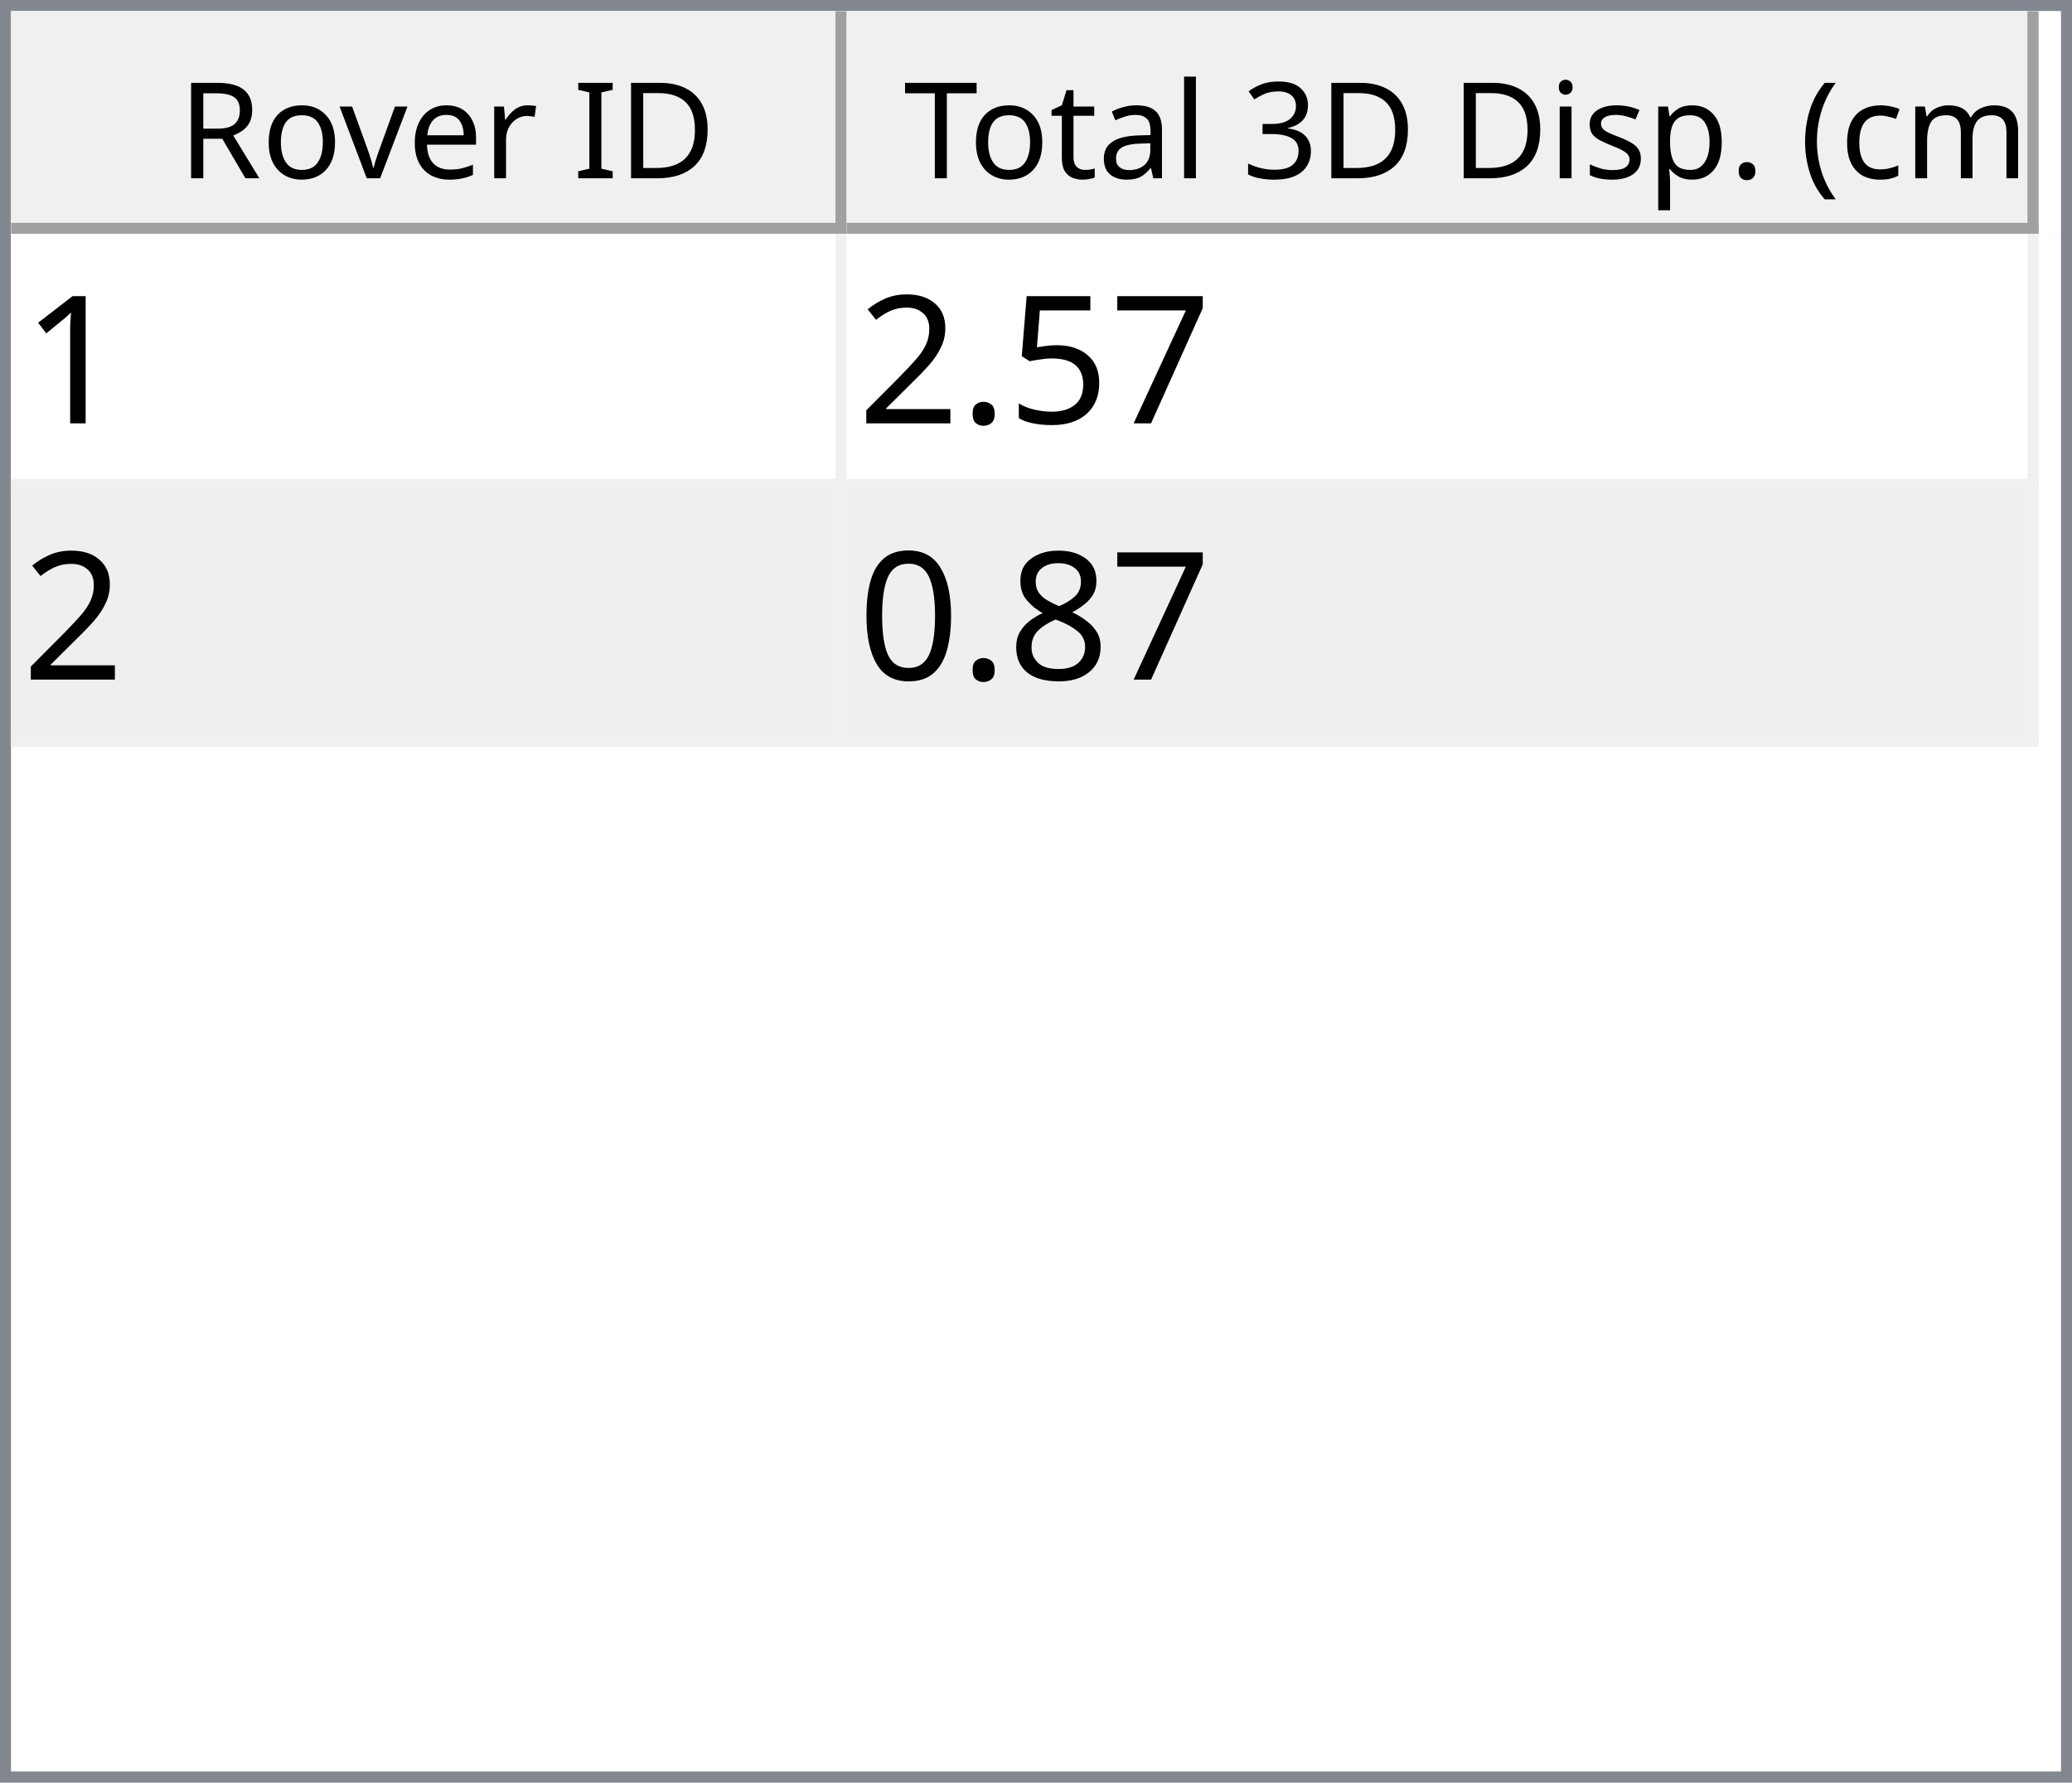
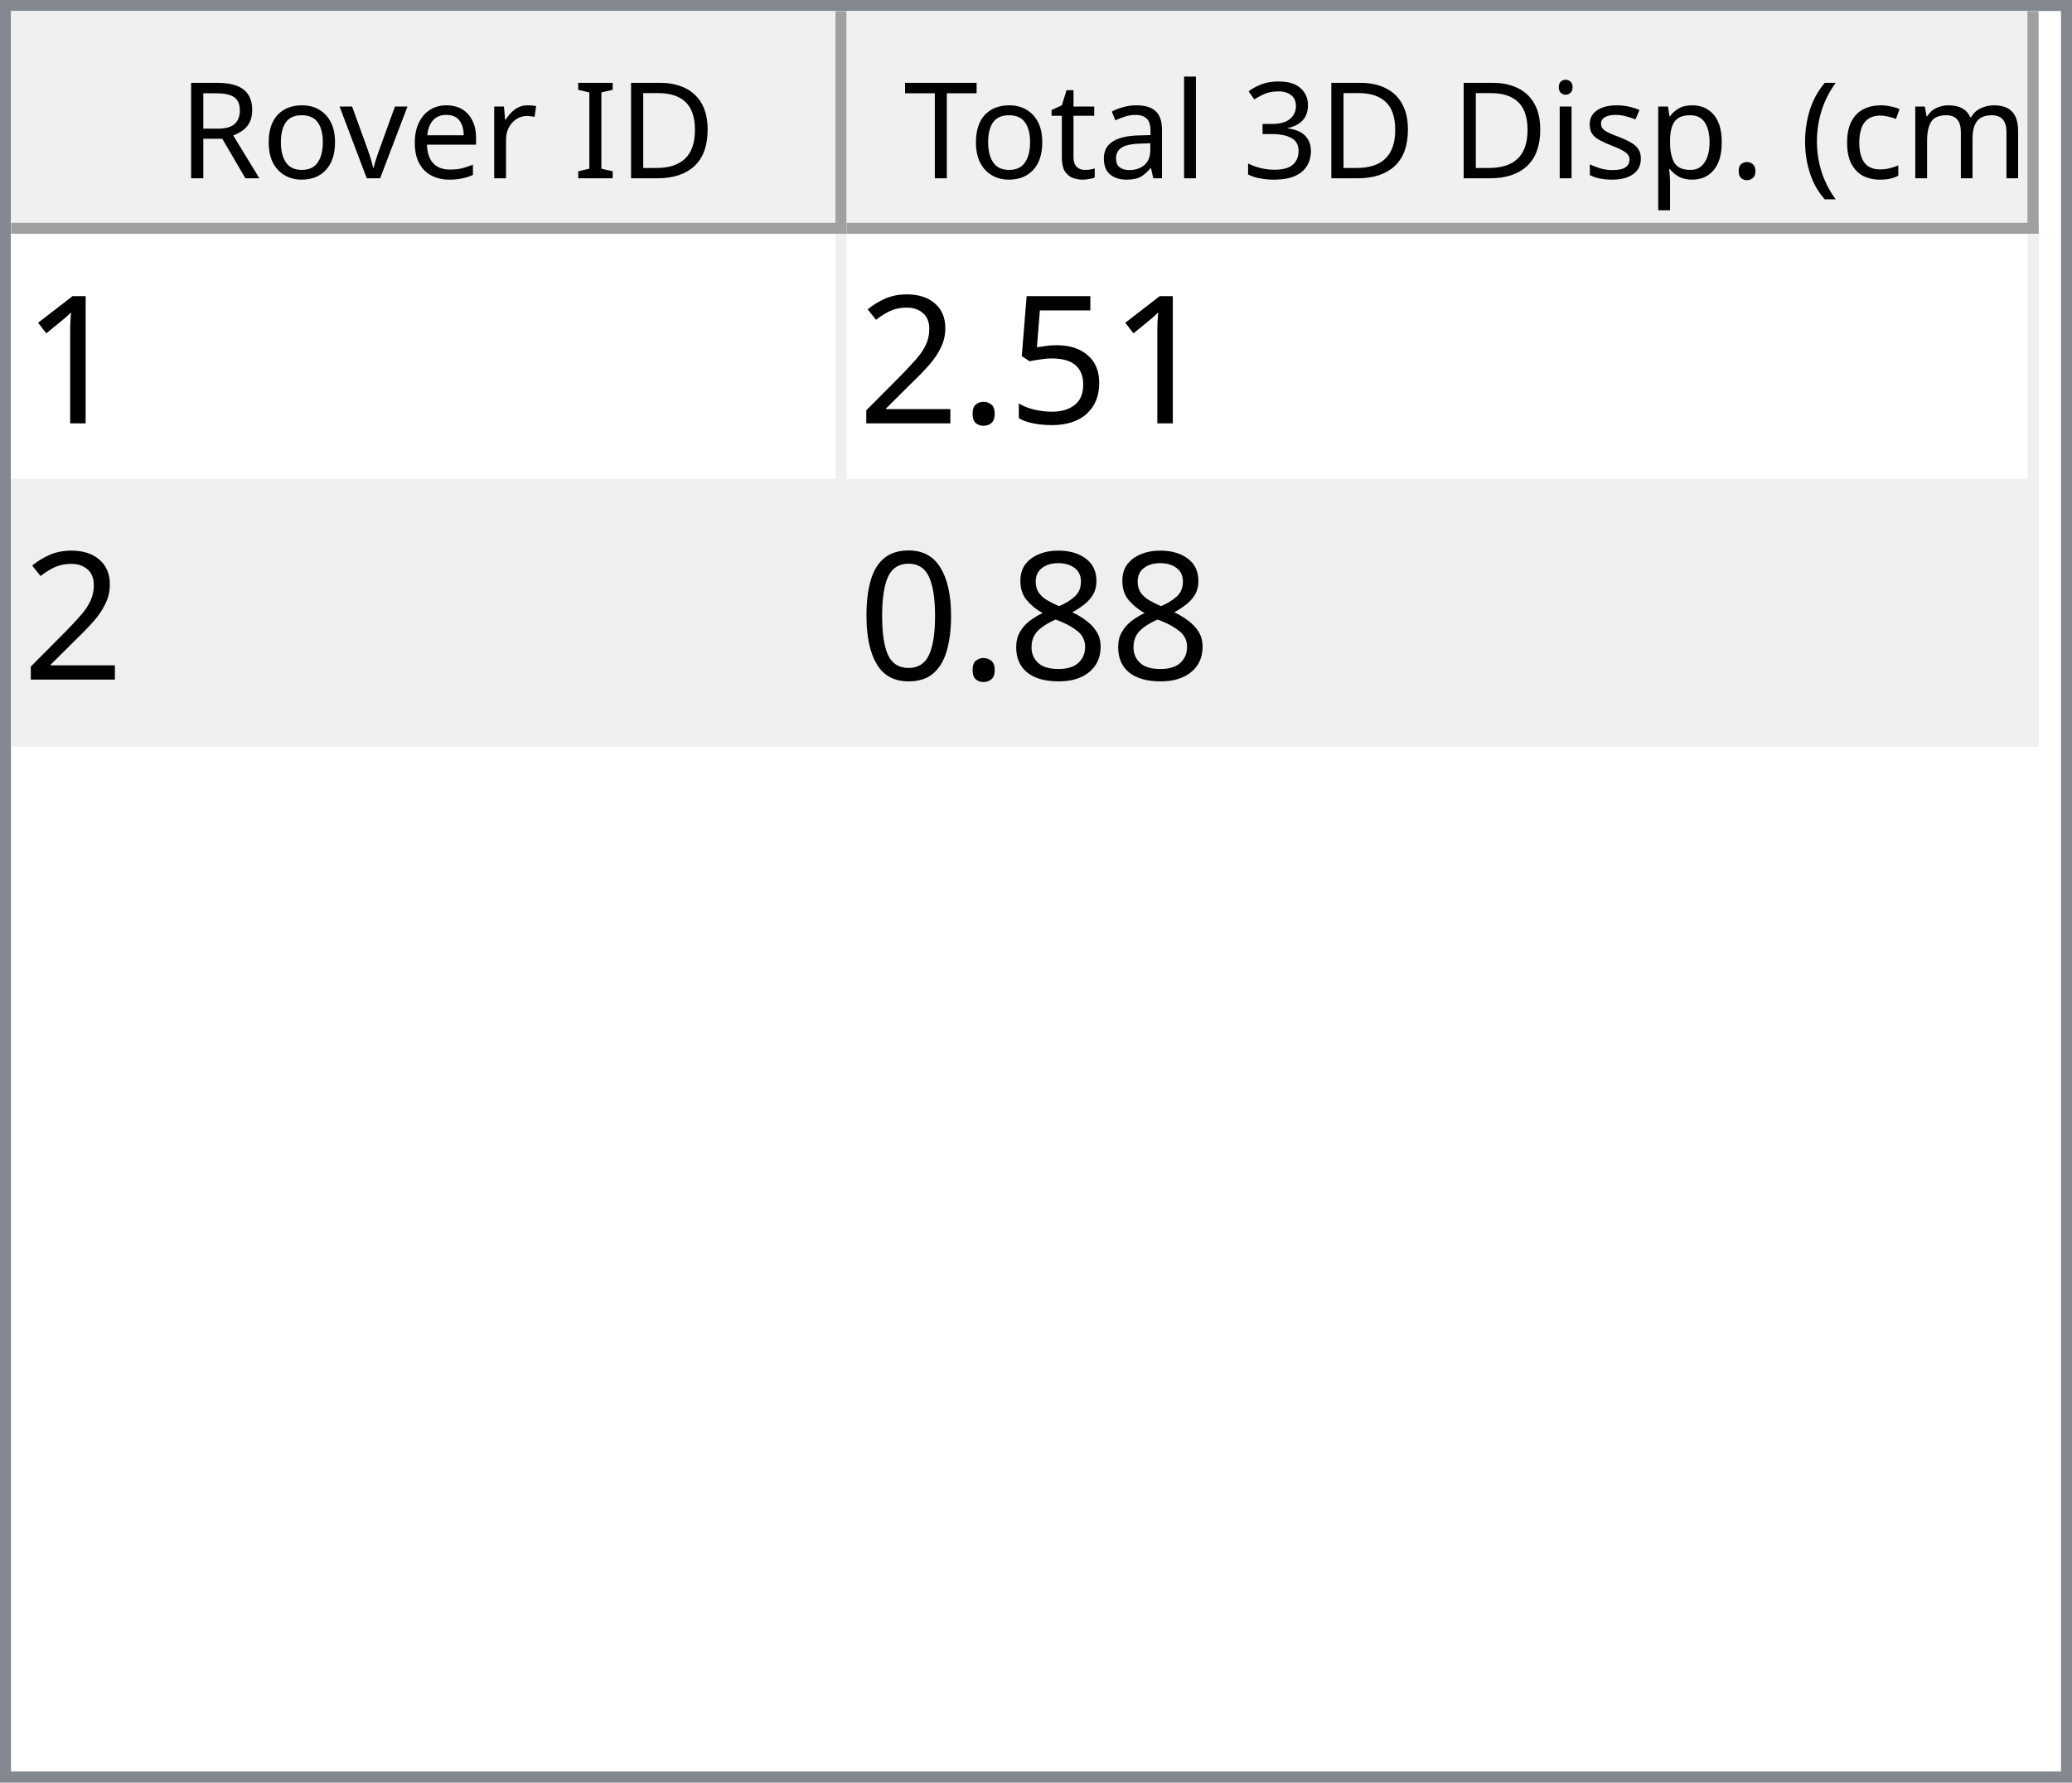
<svg xmlns="http://www.w3.org/2000/svg" style="fill-opacity:1; color-rendering:auto; color-interpolation:auto; text-rendering:auto; stroke:black; stroke-linecap:square; stroke-miterlimit:10; shape-rendering:auto; stroke-opacity:1; fill:black; stroke-dasharray:none; font-weight:normal; stroke-width:1; font-family:'Dialog'; font-style:normal; stroke-linejoin:miter; font-size:12px; stroke-dashoffset:0; image-rendering:auto;" width="186" height="160">
  <defs id="genericDefs" />
  <g>
    <defs id="defs1">
      <clipPath clipPathUnits="userSpaceOnUse" id="clipPath1">
        <path d="M0 0 L186 0 L186 160 L0 160 L0 0 Z" />
      </clipPath>
      <clipPath clipPathUnits="userSpaceOnUse" id="clipPath2">
        <path d="M0 0 L0 160 L186 160 L186 0 Z" />
      </clipPath>
      <clipPath clipPathUnits="userSpaceOnUse" id="clipPath3">
        <path d="M0 0 L0 20 L184 20 L184 0 Z" />
      </clipPath>
      <clipPath clipPathUnits="userSpaceOnUse" id="clipPath4">
        <path d="M0 0 L0 20 L75 20 L75 0 Z" />
      </clipPath>
      <clipPath clipPathUnits="userSpaceOnUse" id="clipPath5">
        <path d="M1 1 L1 19 L74 19 L74 1 Z" />
      </clipPath>
      <clipPath clipPathUnits="userSpaceOnUse" id="clipPath6">
        <path d="M0 0 L0 18 L73 18 L73 0 Z" />
      </clipPath>
      <clipPath clipPathUnits="userSpaceOnUse" id="clipPath7">
        <path d="M-0.5 -0.5 L-0.5 19.5 L74.5 19.5 L74.5 -0.5 Z" />
      </clipPath>
      <clipPath clipPathUnits="userSpaceOnUse" id="clipPath8">
        <path d="M0 0 L0 20 L107 20 L107 0 Z" />
      </clipPath>
      <clipPath clipPathUnits="userSpaceOnUse" id="clipPath9">
        <path d="M1 1 L1 19 L106 19 L106 1 Z" />
      </clipPath>
      <clipPath clipPathUnits="userSpaceOnUse" id="clipPath10">
        <path d="M0 0 L0 18 L105 18 L105 0 Z" />
      </clipPath>
      <clipPath clipPathUnits="userSpaceOnUse" id="clipPath11">
        <path d="M-0.5 -0.5 L-0.5 19.5 L106.5 19.5 L106.5 -0.5 Z" />
      </clipPath>
      <clipPath clipPathUnits="userSpaceOnUse" id="clipPath12">
        <path d="M0 0 L0 138 L184 138 L184 0 Z" />
      </clipPath>
      <clipPath clipPathUnits="userSpaceOnUse" id="clipPath13">
        <path d="M0 0 L0 46 L182 46 L182 0 Z" />
      </clipPath>
      <clipPath clipPathUnits="userSpaceOnUse" id="clipPath14">
        <path d="M-0.5 -0.5 L-0.5 45.5 L181.5 45.5 L181.5 -0.5 Z" />
      </clipPath>
      <clipPath clipPathUnits="userSpaceOnUse" id="clipPath15">
        <path d="M0 0 L0 22 L74 22 L74 0 Z" />
      </clipPath>
      <clipPath clipPathUnits="userSpaceOnUse" id="clipPath16">
        <path d="M0 0 L0 22 L106 22 L106 0 Z" />
      </clipPath>
      <font horiz-adv-x="64.551" id="font1">
        <font-face ascent="107.91" descent="25.098" units-per-em="100" style="font-style:normal; font-family:Segoe UI; font-weight:normal;" />
        <missing-glyph horiz-adv-x="64.551" d="M8.109 0 L8.109 68.266 L56.453 68.266 L56.453 0 L8.109 0 ZM15.328 7.234 L49.219 7.234 L49.219 61.031 L15.328 61.031 L15.328 7.234 Z" />
        <glyph unicode="D" horiz-adv-x="70.117" d="M9.188 0 L9.188 70.016 L28.516 70.016 Q65.531 70.016 65.531 35.891 Q65.531 19.672 55.25 9.836 Q44.969 0 27.734 0 L9.188 0 ZM17.391 62.594 L17.391 7.422 L27.828 7.422 Q41.609 7.422 49.273 14.797 Q56.938 22.172 56.938 35.688 Q56.938 62.594 28.328 62.594 L17.391 62.594 Z" />
        <glyph unicode="I" horiz-adv-x="26.611" d="M17.391 0 L9.188 0 L9.188 70.016 L17.391 70.016 L17.391 0 Z" />
        <glyph unicode=" " horiz-adv-x="27.393" d="" />
        <glyph unicode="r" horiz-adv-x="34.766" d="M34.188 41.891 Q32.078 43.5 28.125 43.5 Q23 43.5 19.555 38.672 Q16.109 33.844 16.109 25.484 L16.109 0 L8.109 0 L8.109 50 L16.109 50 L16.109 39.703 L16.312 39.703 Q18.016 44.969 21.531 47.922 Q25.047 50.875 29.391 50.875 Q32.516 50.875 34.188 50.203 L34.188 41.891 Z" />
        <glyph unicode="e" horiz-adv-x="52.295" d="M48.297 23 L12.984 23 Q13.188 14.656 17.484 10.109 Q21.781 5.562 29.297 5.562 Q37.75 5.562 44.828 11.141 L44.828 3.609 Q38.234 -1.172 27.391 -1.172 Q16.797 -1.172 10.742 5.641 Q4.688 12.453 4.688 24.812 Q4.688 36.469 11.305 43.82 Q17.922 51.172 27.734 51.172 Q37.547 51.172 42.922 44.828 Q48.297 38.484 48.297 27.203 L48.297 23 ZM40.094 29.781 Q40.047 36.719 36.75 40.578 Q33.453 44.438 27.594 44.438 Q21.922 44.438 17.969 40.383 Q14.016 36.328 13.094 29.781 L40.094 29.781 Z" />
        <glyph unicode="v" horiz-adv-x="47.9" d="M47.406 50 L27.484 0 L19.625 0 L0.688 50 L9.469 50 L22.172 13.672 Q23.578 9.672 23.922 6.688 L24.125 6.688 Q24.609 10.453 25.688 13.484 L38.969 50 L47.406 50 Z" />
        <glyph unicode="o" horiz-adv-x="58.594" d="M29 -1.172 Q17.922 -1.172 11.305 5.836 Q4.688 12.844 4.688 24.422 Q4.688 37.016 11.57 44.094 Q18.453 51.172 30.172 51.172 Q41.359 51.172 47.633 44.289 Q53.906 37.406 53.906 25.203 Q53.906 13.234 47.141 6.031 Q40.375 -1.172 29 -1.172 ZM29.594 44.438 Q21.875 44.438 17.383 39.188 Q12.891 33.938 12.891 24.703 Q12.891 15.828 17.43 10.695 Q21.969 5.562 29.594 5.562 Q37.359 5.562 41.531 10.594 Q45.703 15.625 45.703 24.906 Q45.703 34.281 41.531 39.359 Q37.359 44.438 29.594 44.438 Z" />
        <glyph unicode="R" horiz-adv-x="59.814" d="M59.375 0 L49.609 0 L37.891 19.625 Q36.281 22.359 34.766 24.289 Q33.25 26.219 31.664 27.438 Q30.078 28.656 28.25 29.219 Q26.422 29.781 24.125 29.781 L17.391 29.781 L17.391 0 L9.188 0 L9.188 70.016 L30.078 70.016 Q34.672 70.016 38.555 68.867 Q42.438 67.719 45.289 65.375 Q48.141 63.031 49.758 59.547 Q51.375 56.062 51.375 51.375 Q51.375 47.703 50.273 44.656 Q49.172 41.609 47.148 39.211 Q45.125 36.812 42.266 35.133 Q39.406 33.453 35.844 32.516 L35.844 32.328 Q37.594 31.547 38.891 30.547 Q40.188 29.547 41.359 28.18 Q42.531 26.812 43.68 25.078 Q44.828 23.344 46.234 21.047 L59.375 0 ZM17.391 62.594 L17.391 37.203 L28.516 37.203 Q31.594 37.203 34.203 38.133 Q36.812 39.062 38.719 40.797 Q40.625 42.531 41.703 45.047 Q42.781 47.562 42.781 50.688 Q42.781 56.297 39.141 59.445 Q35.5 62.594 28.609 62.594 L17.391 62.594 Z" />
        <glyph unicode=")" horiz-adv-x="30.176" d="M8.297 -15.922 L1.172 -15.922 Q16.406 2.344 16.406 26.812 Q16.406 51.469 1.078 70.016 L8.297 70.016 Q23.531 52.156 23.531 26.703 Q23.531 1.375 8.297 -15.922 Z" />
        <glyph unicode="m" horiz-adv-x="86.133" d="M79.109 0 L71.094 0 L71.094 28.719 Q71.094 37.016 68.531 40.727 Q65.969 44.438 59.906 44.438 Q54.781 44.438 51.195 39.75 Q47.609 35.062 47.609 28.516 L47.609 0 L39.594 0 L39.594 29.688 Q39.594 44.438 28.219 44.438 Q22.953 44.438 19.531 40.016 Q16.109 35.594 16.109 28.516 L16.109 0 L8.109 0 L8.109 50 L16.109 50 L16.109 42.094 L16.312 42.094 Q21.625 51.172 31.844 51.172 Q36.969 51.172 40.773 48.312 Q44.578 45.453 46 40.828 Q51.562 51.172 62.594 51.172 Q79.109 51.172 79.109 30.812 L79.109 0 Z" />
        <glyph unicode="c" horiz-adv-x="46.191" d="M42.188 2.297 Q36.422 -1.172 28.516 -1.172 Q17.828 -1.172 11.258 5.789 Q4.688 12.75 4.688 23.828 Q4.688 36.188 11.766 43.68 Q18.844 51.172 30.672 51.172 Q37.25 51.172 42.281 48.734 L42.281 40.531 Q36.719 44.438 30.375 44.438 Q22.703 44.438 17.797 38.945 Q12.891 33.453 12.891 24.516 Q12.891 15.719 17.508 10.641 Q22.125 5.562 29.891 5.562 Q36.422 5.562 42.188 9.906 L42.188 2.297 Z" />
        <glyph unicode="(" horiz-adv-x="30.176" d="M29.109 -15.922 L21.969 -15.922 Q6.844 1.375 6.844 26.703 Q6.844 52.156 21.969 70.016 L29.203 70.016 Q13.875 51.469 13.875 26.812 Q13.875 2.344 29.109 -15.922 Z" />
        <glyph unicode="." horiz-adv-x="21.68" d="M10.891 -1.078 Q8.641 -1.078 7.055 0.539 Q5.469 2.156 5.469 4.391 Q5.469 6.641 7.055 8.273 Q8.641 9.906 10.891 9.906 Q13.188 9.906 14.797 8.273 Q16.406 6.641 16.406 4.391 Q16.406 2.156 14.797 0.539 Q13.188 -1.078 10.891 -1.078 Z" />
        <glyph unicode="p" horiz-adv-x="58.789" d="M16.312 7.234 L16.109 7.234 L16.109 -23 L8.109 -23 L8.109 50 L16.109 50 L16.109 41.219 L16.312 41.219 Q22.219 51.172 33.594 51.172 Q43.266 51.172 48.688 44.461 Q54.109 37.75 54.109 26.469 Q54.109 13.922 48 6.375 Q41.891 -1.172 31.297 -1.172 Q21.578 -1.172 16.312 7.234 ZM16.109 27.391 L16.109 20.406 Q16.109 14.203 20.141 9.883 Q24.172 5.562 30.375 5.562 Q37.641 5.562 41.773 11.133 Q45.906 16.703 45.906 26.609 Q45.906 34.969 42.047 39.703 Q38.188 44.438 31.594 44.438 Q24.609 44.438 20.359 39.578 Q16.109 34.719 16.109 27.391 Z" />
        <glyph unicode="s" horiz-adv-x="42.432" d="M5.078 1.812 L5.078 10.406 Q11.625 5.562 19.484 5.562 Q30.031 5.562 30.031 12.594 Q30.031 14.594 29.125 15.992 Q28.219 17.391 26.68 18.461 Q25.141 19.531 23.07 20.383 Q21 21.234 18.609 22.172 Q15.281 23.484 12.766 24.828 Q10.25 26.172 8.57 27.859 Q6.891 29.547 6.031 31.695 Q5.172 33.844 5.172 36.719 Q5.172 40.234 6.789 42.945 Q8.406 45.656 11.086 47.484 Q13.766 49.312 17.211 50.242 Q20.656 51.172 24.312 51.172 Q30.812 51.172 35.938 48.922 L35.938 40.828 Q30.422 44.438 23.25 44.438 Q21 44.438 19.195 43.922 Q17.391 43.406 16.094 42.477 Q14.797 41.547 14.086 40.258 Q13.375 38.969 13.375 37.406 Q13.375 35.453 14.086 34.133 Q14.797 32.812 16.164 31.789 Q17.531 30.766 19.484 29.938 Q21.438 29.109 23.922 28.125 Q27.25 26.859 29.883 25.516 Q32.516 24.172 34.375 22.484 Q36.234 20.797 37.234 18.602 Q38.234 16.406 38.234 13.375 Q38.234 9.672 36.602 6.938 Q34.969 4.203 32.234 2.398 Q29.5 0.594 25.93 -0.289 Q22.359 -1.172 18.453 -1.172 Q10.75 -1.172 5.078 1.812 Z" />
        <glyph unicode="i" horiz-adv-x="24.219" d="M12.203 62.703 Q10.062 62.703 8.547 64.164 Q7.031 65.625 7.031 67.875 Q7.031 70.125 8.547 71.609 Q10.062 73.094 12.203 73.094 Q14.406 73.094 15.945 71.609 Q17.484 70.125 17.484 67.875 Q17.484 65.719 15.945 64.211 Q14.406 62.703 12.203 62.703 ZM16.109 0 L8.109 0 L8.109 50 L16.109 50 L16.109 0 Z" />
        <glyph unicode="3" horiz-adv-x="53.906" d="M46.531 19.828 Q46.531 15.094 44.75 11.211 Q42.969 7.328 39.719 4.57 Q36.469 1.812 31.93 0.297 Q27.391 -1.219 21.922 -1.219 Q11.922 -1.219 6 2.594 L6 11.188 Q13.094 5.609 22.219 5.609 Q25.875 5.609 28.828 6.539 Q31.781 7.469 33.906 9.227 Q36.031 10.984 37.18 13.477 Q38.328 15.969 38.328 19.094 Q38.328 32.812 18.797 32.812 L12.984 32.812 L12.984 39.594 L18.5 39.594 Q35.797 39.594 35.797 52.484 Q35.797 64.406 22.609 64.406 Q15.188 64.406 8.688 59.422 L8.688 67.188 Q15.375 71.188 24.609 71.188 Q29 71.188 32.57 69.969 Q36.141 68.75 38.68 66.555 Q41.219 64.359 42.609 61.281 Q44 58.203 44 54.5 Q44 40.672 30.031 36.719 L30.031 36.531 Q33.594 36.141 36.625 34.797 Q39.656 33.453 41.852 31.305 Q44.047 29.156 45.289 26.25 Q46.531 23.344 46.531 19.828 Z" />
        <glyph unicode="l" horiz-adv-x="24.219" d="M16.109 0 L8.109 0 L8.109 74.031 L16.109 74.031 L16.109 0 Z" />
        <glyph unicode="a" horiz-adv-x="50.879" d="M43.891 0 L35.891 0 L35.891 7.812 L35.688 7.812 Q30.469 -1.172 20.312 -1.172 Q12.844 -1.172 8.617 2.781 Q4.391 6.734 4.391 13.281 Q4.391 27.297 20.906 29.594 L35.891 31.688 Q35.891 44.438 25.594 44.438 Q16.547 44.438 9.281 38.281 L9.281 46.484 Q16.656 51.172 26.266 51.172 Q43.891 51.172 43.891 32.516 L43.891 0 ZM35.891 25.297 L23.828 23.641 Q18.266 22.859 15.43 20.875 Q12.594 18.891 12.594 13.875 Q12.594 10.203 15.211 7.883 Q17.828 5.562 22.172 5.562 Q28.125 5.562 32.008 9.742 Q35.891 13.922 35.891 20.312 L35.891 25.297 Z" />
        <glyph unicode="t" horiz-adv-x="33.887" d="M31.297 0.484 Q28.469 -1.078 23.828 -1.078 Q10.688 -1.078 10.688 13.578 L10.688 43.172 L2.094 43.172 L2.094 50 L10.688 50 L10.688 62.203 L18.703 64.797 L18.703 50 L31.297 50 L31.297 43.172 L18.703 43.172 L18.703 14.984 Q18.703 9.969 20.414 7.82 Q22.125 5.672 26.078 5.672 Q29.109 5.672 31.297 7.328 L31.297 0.484 Z" />
        <glyph unicode="T" horiz-adv-x="52.393" d="M50.594 62.594 L30.375 62.594 L30.375 0 L22.172 0 L22.172 62.594 L2 62.594 L2 70.016 L50.594 70.016 L50.594 62.594 Z" />
      </font>
      <font horiz-adv-x="75.0" id="font2">
        <font-face ascent="100.537" descent="21.973" units-per-em="100" style="font-style:normal; font-family:sans-serif; font-weight:normal;" />
        <missing-glyph horiz-adv-x="75.0" d="M12.5 0 L12.5 62.5 L62.5 62.5 L62.5 0 L12.5 0 ZM14.062 1.562 L60.938 1.562 L60.938 60.938 L14.062 60.938 L14.062 1.562 Z" />
        <glyph unicode="1" horiz-adv-x="55.615" d="M37.25 0 L28.469 0 L28.469 56 Q25.297 52.984 20.141 49.953 Q14.984 46.922 10.891 45.406 L10.891 53.906 Q18.266 57.375 23.781 62.305 Q29.297 67.234 31.594 71.875 L37.25 71.875 L37.25 0 Z" />
-         <glyph unicode="7" horiz-adv-x="55.615" d="M4.734 62.203 L4.734 70.656 L51.078 70.656 L51.078 63.812 Q44.234 56.547 37.523 44.484 Q30.812 32.422 27.156 19.672 Q24.516 10.688 23.781 0 L14.75 0 Q14.891 8.453 18.062 20.414 Q21.234 32.375 27.172 43.484 Q33.109 54.594 39.797 62.203 L4.734 62.203 Z" />
        <glyph unicode="5" horiz-adv-x="55.615" d="M4.156 18.75 L13.375 19.531 Q14.406 12.797 18.141 9.398 Q21.875 6 27.156 6 Q33.5 6 37.891 10.789 Q42.281 15.578 42.281 23.484 Q42.281 31 38.062 35.352 Q33.844 39.703 27 39.703 Q22.75 39.703 19.336 37.773 Q15.922 35.844 13.969 32.766 L5.719 33.844 L12.641 70.609 L48.25 70.609 L48.25 62.203 L19.672 62.203 L15.828 42.969 Q22.266 47.469 29.344 47.469 Q38.719 47.469 45.164 40.969 Q51.609 34.469 51.609 24.266 Q51.609 14.547 45.953 7.469 Q39.062 -1.219 27.156 -1.219 Q17.391 -1.219 11.211 4.25 Q5.031 9.719 4.156 18.75 Z" />
        <glyph unicode="." horiz-adv-x="27.783" d="M9.078 0 L9.078 10.016 L19.094 10.016 L19.094 0 L9.078 0 Z" />
        <glyph unicode="2" horiz-adv-x="55.615" d="M50.344 8.453 L50.344 0 L3.031 0 Q2.938 3.172 4.047 6.109 Q5.859 10.938 9.836 15.625 Q13.812 20.312 21.344 26.469 Q33.016 36.031 37.117 41.625 Q41.219 47.219 41.219 52.203 Q41.219 57.422 37.477 61.008 Q33.734 64.594 27.734 64.594 Q21.391 64.594 17.578 60.789 Q13.766 56.984 13.719 50.25 L4.688 51.172 Q5.609 61.281 11.664 66.578 Q17.719 71.875 27.938 71.875 Q38.234 71.875 44.242 66.164 Q50.25 60.453 50.25 52 Q50.25 47.703 48.492 43.555 Q46.734 39.406 42.656 34.812 Q38.578 30.219 29.109 22.219 Q21.188 15.578 18.945 13.211 Q16.703 10.844 15.234 8.453 L50.344 8.453 Z" />
        <glyph unicode="8" horiz-adv-x="55.615" d="M17.672 38.812 Q12.203 40.828 9.57 44.539 Q6.938 48.25 6.938 53.422 Q6.938 61.234 12.555 66.555 Q18.172 71.875 27.484 71.875 Q36.859 71.875 42.578 66.43 Q48.297 60.984 48.297 53.172 Q48.297 48.188 45.68 44.508 Q43.062 40.828 37.75 38.812 Q44.344 36.672 47.781 31.883 Q51.219 27.094 51.219 20.453 Q51.219 11.281 44.727 5.031 Q38.234 -1.219 27.641 -1.219 Q17.047 -1.219 10.547 5.055 Q4.047 11.328 4.047 20.703 Q4.047 27.688 7.594 32.398 Q11.141 37.109 17.672 38.812 ZM15.922 53.719 Q15.922 48.641 19.195 45.414 Q22.469 42.188 27.688 42.188 Q32.766 42.188 36.016 45.383 Q39.266 48.578 39.266 53.219 Q39.266 58.062 35.914 61.359 Q32.562 64.656 27.594 64.656 Q22.562 64.656 19.242 61.43 Q15.922 58.203 15.922 53.719 ZM13.094 20.656 Q13.094 16.891 14.875 13.375 Q16.656 9.859 20.172 7.93 Q23.688 6 27.734 6 Q34.031 6 38.133 10.055 Q42.234 14.109 42.234 20.359 Q42.234 26.703 38.016 30.859 Q33.797 35.016 27.438 35.016 Q21.234 35.016 17.164 30.914 Q13.094 26.812 13.094 20.656 Z" />
        <glyph unicode="0" horiz-adv-x="55.615" d="M4.156 35.297 Q4.156 48 6.766 55.742 Q9.375 63.484 14.523 67.68 Q19.672 71.875 27.484 71.875 Q33.25 71.875 37.594 69.555 Q41.938 67.234 44.773 62.867 Q47.609 58.5 49.219 52.227 Q50.828 45.953 50.828 35.297 Q50.828 22.703 48.242 14.969 Q45.656 7.234 40.508 3.008 Q35.359 -1.219 27.484 -1.219 Q17.141 -1.219 11.234 6.203 Q4.156 15.141 4.156 35.297 ZM13.188 35.297 Q13.188 17.672 17.312 11.836 Q21.438 6 27.484 6 Q33.547 6 37.672 11.859 Q41.797 17.719 41.797 35.297 Q41.797 52.984 37.672 58.789 Q33.547 64.594 27.391 64.594 Q21.344 64.594 17.719 59.469 Q13.188 52.938 13.188 35.297 Z" />
      </font>
    </defs>
    <g style="fill:white; stroke:white;">
      <rect x="0" y="0" width="186" style="clip-path:url(#clipPath1); stroke:none;" height="160" />
    </g>
    <g style="fill:white; text-rendering:optimizeSpeed; color-rendering:optimizeSpeed; image-rendering:optimizeSpeed; shape-rendering:crispEdges; stroke:white; color-interpolation:sRGB;">
      <rect x="0" width="186" height="160" y="0" style="stroke:none;" />
      <path style="stroke:none;" d="M0 160 L186 160 L186 0 L0 0 Z" />
    </g>
    <g style="fill:rgb(240,240,240); font-family:'Segoe UI'; stroke:rgb(240,240,240);">
      <rect x="0" y="0" width="186" style="clip-path:url(#clipPath2); stroke:none;" height="160" />
    </g>
    <g style="fill:rgb(130,135,144); font-family:'Segoe UI'; stroke:rgb(130,135,144);">
      <path d="M0 0 L186 0 L186 160 L0 160 L0 0 ZM1 1 L185 1 L185 159 L1 159 L1 1 Z" style="fill-rule:evenodd; clip-path:url(#clipPath2); stroke:none;" />
    </g>
    <g style="fill:white; font-family:'Segoe UI'; stroke:white;" transform="translate(1,1)">
      <rect x="0" y="0" width="184" style="clip-path:url(#clipPath3); stroke:none;" height="20" />
    </g>
    <g style="fill:rgb(240,240,240); font-family:'Segoe UI'; stroke:rgb(240,240,240);" transform="translate(1,1)">
      <rect x="0" y="0" width="75" style="clip-path:url(#clipPath4); stroke:none;" height="20" />
    </g>
    <g style="font-family:'Segoe UI';" transform="translate(2,2)">
      <text x="14" xml:space="preserve" y="14" style="clip-path:url(#clipPath6); stroke:none;">Rover ID</text>
    </g>
    <g style="fill:rgb(160,160,160); font-family:'Segoe UI'; stroke:rgb(160,160,160); stroke-linejoin:bevel;" transform="translate(1.5,1.5)">
      <line x1="74" x2="74" y1="0" style="fill:none; clip-path:url(#clipPath7);" y2="19" />
    </g>
    <g style="fill:rgb(160,160,160); font-family:'Segoe UI'; stroke:rgb(160,160,160); stroke-linejoin:bevel;" transform="matrix(1,0,0,1,1,1) translate(0.5,0.5)">
      <line x1="0" x2="74" y1="19" style="fill:none; clip-path:url(#clipPath7);" y2="19" />
    </g>
    <g style="fill:rgb(240,240,240); font-family:'Segoe UI'; stroke:rgb(240,240,240);" transform="translate(76,1)">
      <rect x="0" y="0" width="107" style="clip-path:url(#clipPath8); stroke:none;" height="20" />
    </g>
    <g style="font-family:'Segoe UI';" transform="translate(77,2)">
      <text x="1" xml:space="preserve" y="14" style="clip-path:url(#clipPath10); stroke:none;"> Total 3D Disp. (cm)</text>
    </g>
    <g style="fill:rgb(160,160,160); font-family:'Segoe UI'; stroke:rgb(160,160,160); stroke-linejoin:bevel;" transform="translate(76.5,1.5)">
      <line x1="106" x2="106" y1="0" style="fill:none; clip-path:url(#clipPath11);" y2="19" />
    </g>
    <g style="fill:rgb(160,160,160); font-family:'Segoe UI'; stroke:rgb(160,160,160); stroke-linejoin:bevel;" transform="matrix(1,0,0,1,76,1) translate(0.5,0.5)">
      <line x1="0" x2="106" y1="19" style="fill:none; clip-path:url(#clipPath11);" y2="19" />
    </g>
    <g style="fill:white; font-family:'Segoe UI'; stroke:white;" transform="translate(1,21)">
      <rect x="0" y="0" width="184" style="clip-path:url(#clipPath12); stroke:none;" height="138" />
    </g>
    <g style="fill:rgb(240,240,240); font-size:16px; font-family:sans-serif; stroke:rgb(240,240,240);" transform="translate(1,21)">
      <rect x="0" y="0" width="182" style="clip-path:url(#clipPath13); stroke:none;" height="46" />
      <line transform="translate(0.5,0.5)" x1="0" x2="181" y1="22" style="clip-path:url(#clipPath14); fill:none; stroke-linejoin:bevel;" y2="22" />
    </g>
    <g transform="matrix(1,0,0,1,1,21) translate(0.5,0.5)" style="fill:rgb(240,240,240); font-size:16px; font-family:sans-serif; stroke:rgb(240,240,240); stroke-linejoin:bevel;">
      <line x1="0" x2="181" y1="45" style="fill:none; clip-path:url(#clipPath14);" y2="45" />
    </g>
    <g transform="matrix(1,0,0,1,1,21) translate(0.5,0.5)" style="fill:rgb(240,240,240); font-size:16px; font-family:sans-serif; stroke:rgb(240,240,240); stroke-linejoin:bevel;">
      <line x1="74" x2="74" y1="0" style="fill:none; clip-path:url(#clipPath14);" y2="45" />
    </g>
    <g transform="matrix(1,0,0,1,1,21) translate(0.5,0.5)" style="fill:rgb(240,240,240); font-size:16px; font-family:sans-serif; stroke:rgb(240,240,240); stroke-linejoin:bevel;">
      <line x1="181" x2="181" y1="0" style="fill:none; clip-path:url(#clipPath14);" y2="45" />
    </g>
    <g style="fill:white; font-size:16px; font-family:sans-serif; stroke:white;" transform="matrix(1,0,0,1,1,21)">
      <rect x="0" y="0" width="74" style="clip-path:url(#clipPath15); stroke:none;" height="22" />
      <text x="1" y="17" style="fill:black; clip-path:url(#clipPath15); stroke:none;" xml:space="preserve">1</text>
    </g>
    <g style="fill:white; font-size:16px; font-family:sans-serif; stroke:white;" transform="matrix(1,0,0,1,1,21) translate(75,0)">
      <rect x="0" y="0" width="106" style="clip-path:url(#clipPath16); stroke:none;" height="22" />
-       <text x="1" y="17" style="fill:black; clip-path:url(#clipPath16); stroke:none;" xml:space="preserve">2.57</text>
+       <text x="1" y="17" style="fill:black; clip-path:url(#clipPath16); stroke:none;" xml:space="preserve">2.51</text>
    </g>
    <g style="fill:rgb(239,239,239); font-size:16px; font-family:sans-serif; stroke:rgb(239,239,239);" transform="matrix(1,0,0,1,1,21) translate(0,23)">
      <rect x="0" y="0" width="74" style="clip-path:url(#clipPath15); stroke:none;" height="22" />
      <text x="1" y="17" style="fill:black; clip-path:url(#clipPath15); stroke:none;" xml:space="preserve">2</text>
    </g>
    <g style="fill:rgb(239,239,239); font-size:16px; font-family:sans-serif; stroke:rgb(239,239,239);" transform="matrix(1,0,0,1,1,21) translate(75,23)">
      <rect x="0" y="0" width="106" style="clip-path:url(#clipPath16); stroke:none;" height="22" />
-       <text x="1" y="17" style="fill:black; clip-path:url(#clipPath16); stroke:none;" xml:space="preserve">0.87</text>
+       <text x="1" y="17" style="fill:black; clip-path:url(#clipPath16); stroke:none;" xml:space="preserve">0.88</text>
    </g>
  </g>
</svg>
